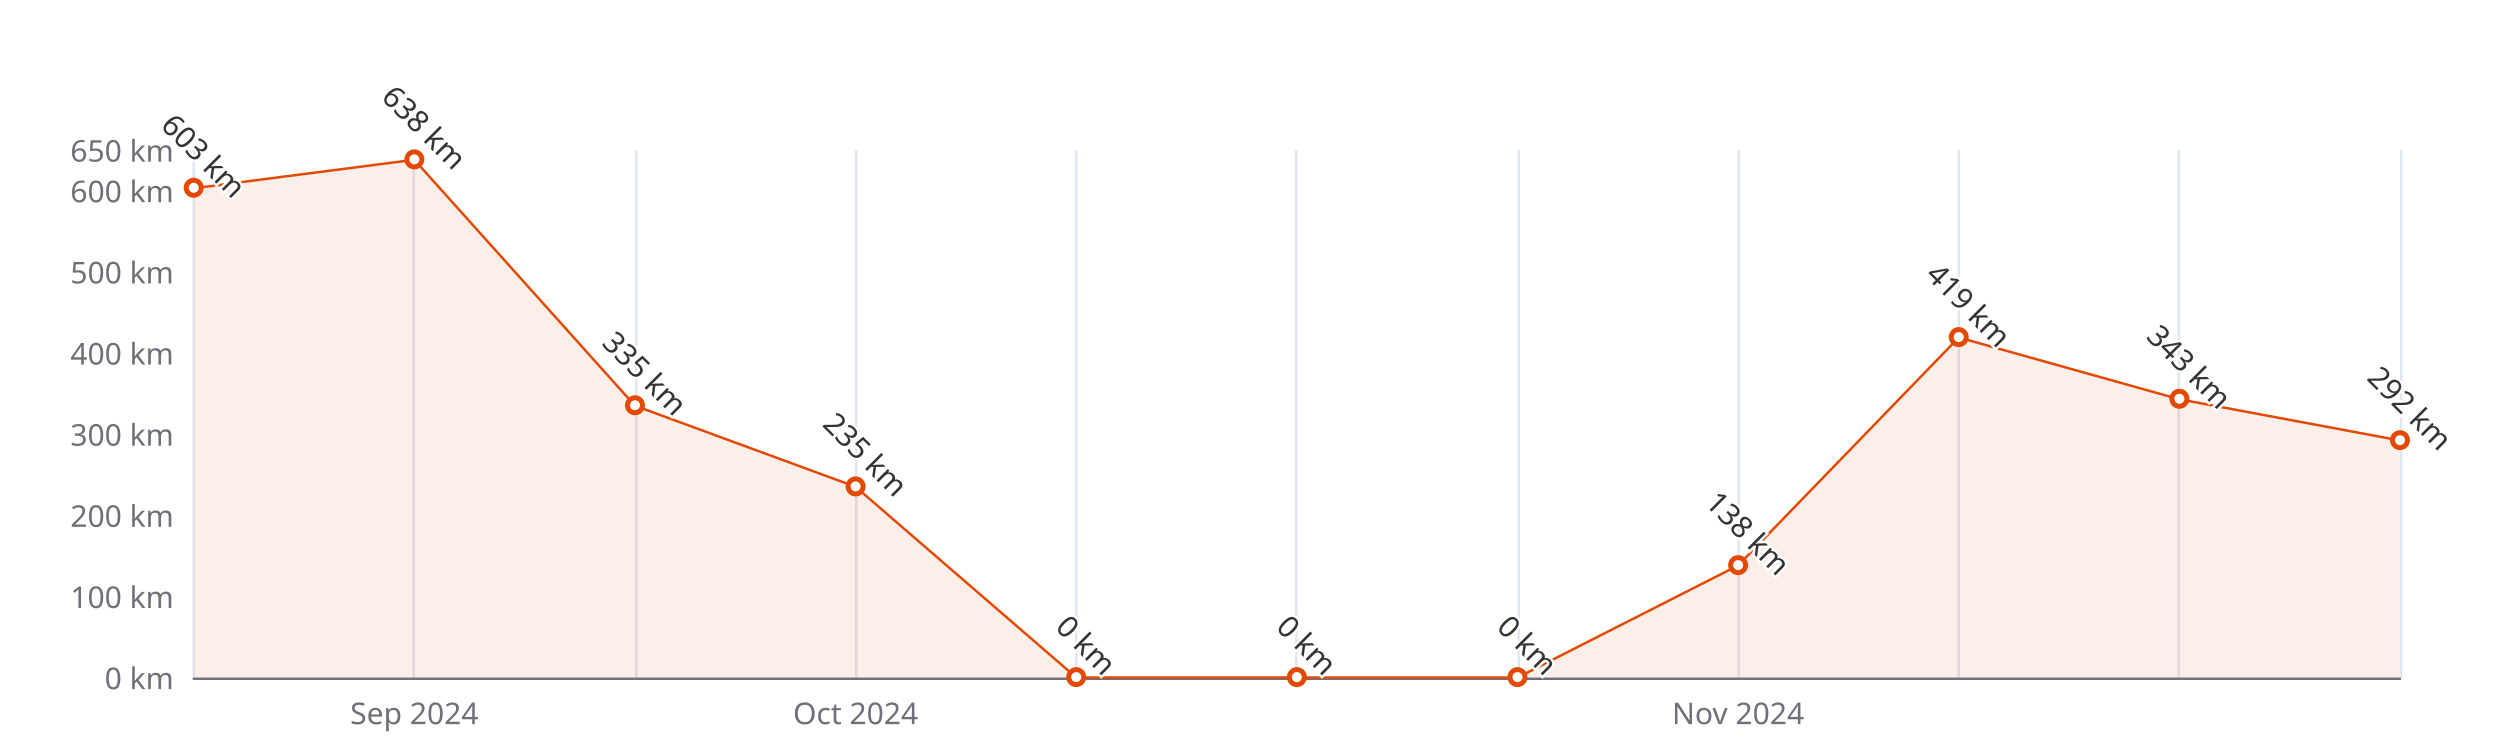
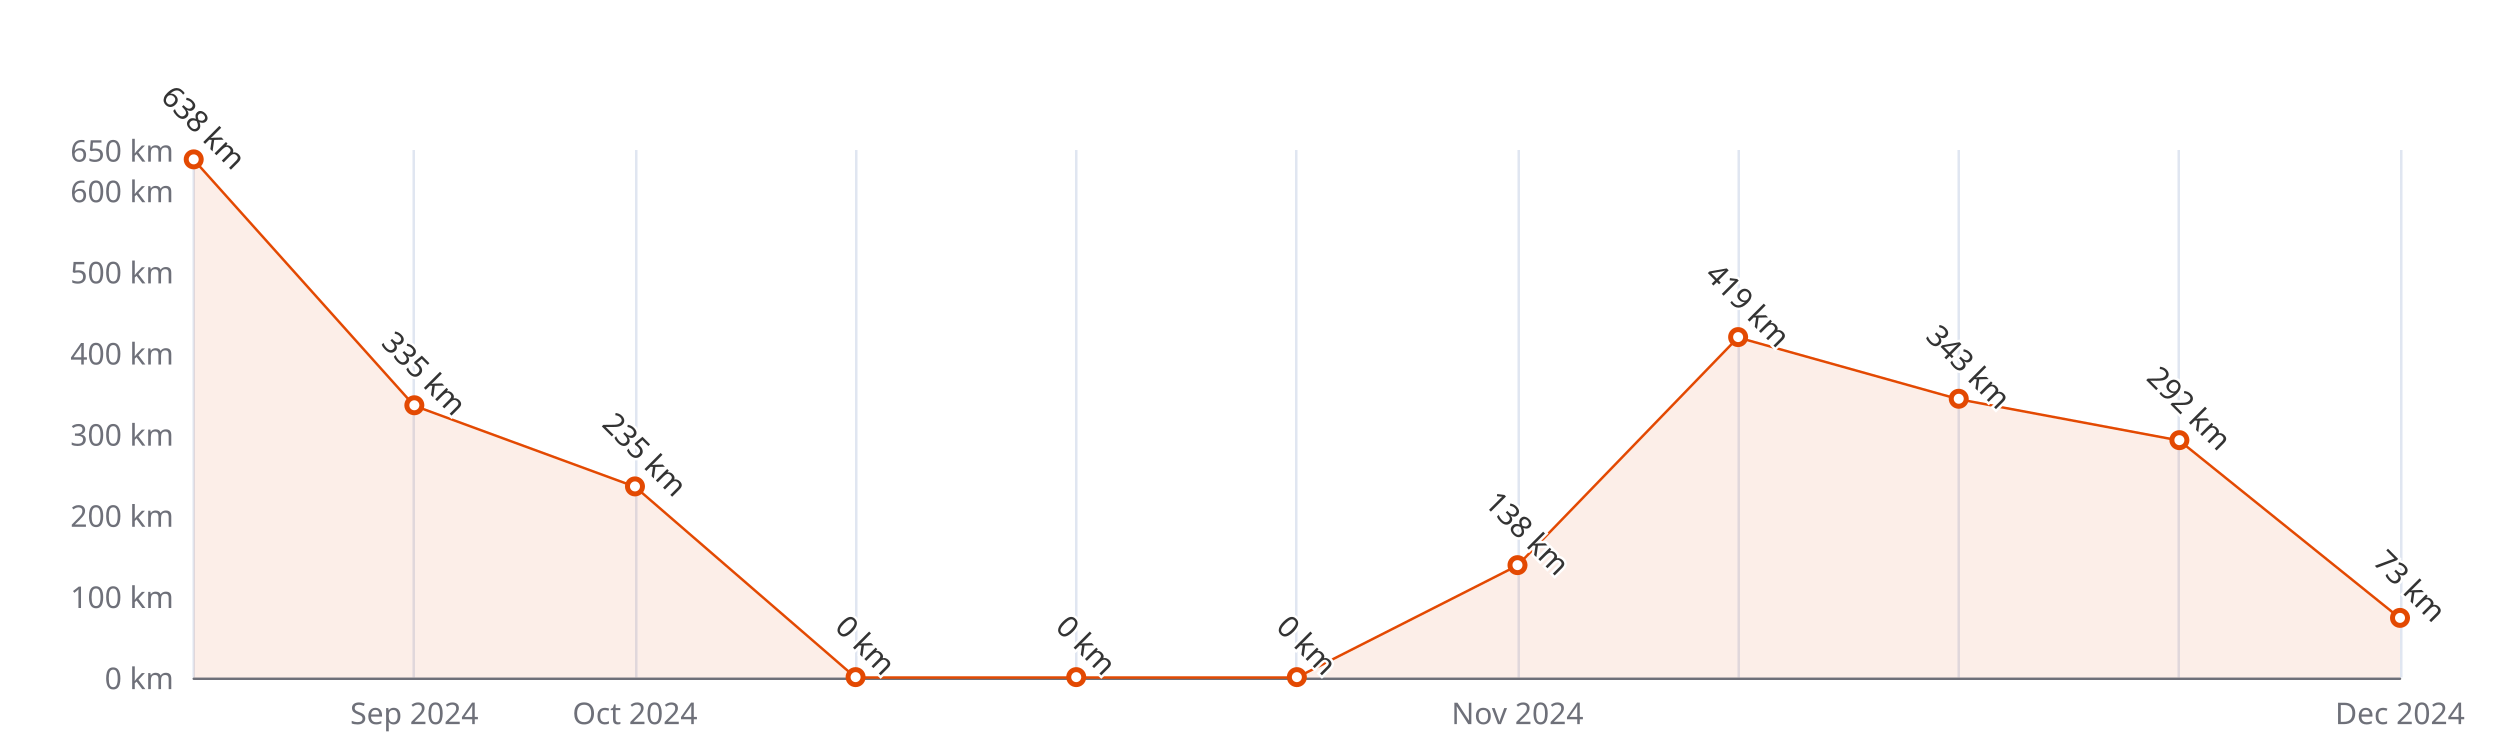
<svg xmlns="http://www.w3.org/2000/svg" width="1000" height="300" version="1.1" baseProfile="full" viewBox="0 0 1000 300">
  <rect width="1000" height="300" x="0" y="0" id="0" fill="#ffffff" />
  <path d="M77.5 60L77.5 271" fill="none" stroke="#E0E6F1" />
  <path d="M165.5 60L165.5 271" fill="none" stroke="#E0E6F1" />
  <path d="M254.5 60L254.5 271" fill="none" stroke="#E0E6F1" />
  <path d="M342.5 60L342.5 271" fill="none" stroke="#E0E6F1" />
  <path d="M430.5 60L430.5 271" fill="none" stroke="#E0E6F1" />
  <path d="M518.5 60L518.5 271" fill="none" stroke="#E0E6F1" />
  <path d="M607.5 60L607.5 271" fill="none" stroke="#E0E6F1" />
  <path d="M695.5 60L695.5 271" fill="none" stroke="#E0E6F1" />
  <path d="M783.5 60L783.5 271" fill="none" stroke="#E0E6F1" />
  <path d="M871.5 60L871.5 271" fill="none" stroke="#E0E6F1" />
  <path d="M960.5 60L960.5 271" fill="none" stroke="#E0E6F1" />
  <path d="M77.5 271.5L960 271.5" fill="none" stroke="#6E7079" stroke-linecap="round" />
  <text dominant-baseline="central" text-anchor="end" style="font-size:12px;font-family:sans-serif;" xml:space="preserve" transform="translate(69.48 271)" fill="#6E7079">0 km</text>
  <text dominant-baseline="central" text-anchor="end" style="font-size:12px;font-family:sans-serif;" xml:space="preserve" transform="translate(69.48 238.5385)" fill="#6E7079">100 km</text>
  <text dominant-baseline="central" text-anchor="end" style="font-size:12px;font-family:sans-serif;" xml:space="preserve" transform="translate(69.48 206.0769)" fill="#6E7079">200 km</text>
  <text dominant-baseline="central" text-anchor="end" style="font-size:12px;font-family:sans-serif;" xml:space="preserve" transform="translate(69.48 173.6154)" fill="#6E7079">300 km</text>
  <text dominant-baseline="central" text-anchor="end" style="font-size:12px;font-family:sans-serif;" xml:space="preserve" transform="translate(69.48 141.1538)" fill="#6E7079">400 km</text>
  <text dominant-baseline="central" text-anchor="end" style="font-size:12px;font-family:sans-serif;" xml:space="preserve" transform="translate(69.48 108.6923)" fill="#6E7079">500 km</text>
  <text dominant-baseline="central" text-anchor="end" style="font-size:12px;font-family:sans-serif;" xml:space="preserve" transform="translate(69.48 76.2308)" fill="#6E7079">600 km</text>
  <text dominant-baseline="central" text-anchor="end" style="font-size:12px;font-family:sans-serif;" xml:space="preserve" transform="translate(69.48 60)" fill="#6E7079">650 km</text>
  <text dominant-baseline="central" text-anchor="middle" style="font-size:12px;font-family:sans-serif;" xml:space="preserve" y="6" transform="translate(165.732 279)" fill="#6E7079">Sep 2024</text>
-   <text dominant-baseline="central" text-anchor="middle" style="font-size:12px;font-family:sans-serif;" xml:space="preserve" y="6" transform="translate(342.236 279)" fill="#6E7079">Oct 2024</text>
-   <text dominant-baseline="central" text-anchor="middle" style="font-size:12px;font-family:sans-serif;" xml:space="preserve" y="6" transform="translate(695.244 279)" fill="#6E7079">Nov 2024</text>
+   <text dominant-baseline="central" text-anchor="middle" style="font-size:12px;font-family:sans-serif;" xml:space="preserve" y="6" transform="translate(253.984 279)" fill="#6E7079">Oct 2024</text>
+   <text dominant-baseline="central" text-anchor="middle" style="font-size:12px;font-family:sans-serif;" xml:space="preserve" y="6" transform="translate(606.992 279)" fill="#6E7079">Nov 2024</text>
+   <text dominant-baseline="central" text-anchor="middle" style="font-size:12px;font-family:sans-serif;" xml:space="preserve" y="6" transform="translate(960 279)" fill="#6E7079">Dec 2024</text>
  <g clip-path="url(#zr5-c0)">
-     <path d="M77.5 75.3L165.7 63.9L254 162.3L342.2 194.7L430.5 271L518.7 271L607 271L695.2 226.2L783.5 135L871.7 159.7L960 176.2L960 271L871.7 271L783.5 271L695.2 271L607 271L518.7 271L430.5 271L342.2 271L254 271L165.7 271L77.5 271Z" fill="rgb(227,73,2)" fill-opacity="0.09" />
-     <path d="M77.5 75.3L165.7 63.9L254 162.3L342.2 194.7L430.5 271L518.7 271L607 271L695.2 226.2L783.5 135L871.7 159.7L960 176.2" fill="none" stroke="#E34902" stroke-linejoin="bevel" />
+     <path d="M77.5 63.9L165.7 162.3L254 194.7L342.2 271L430.5 271L518.7 271L607 226.2L695.2 135L783.5 159.7L871.7 176.2L960 247.3L960 271L871.7 271L783.5 271L695.2 271L607 271L518.7 271L430.5 271L342.2 271L254 271L165.7 271L77.5 271Z" fill="rgb(227,73,2)" fill-opacity="0.09" />
+     <path d="M77.5 63.9L165.7 162.3L254 194.7L342.2 271L430.5 271L518.7 271L607 226.2L695.2 135L783.5 159.7L871.7 176.2L960 247.3" fill="none" stroke="#E34902" stroke-linejoin="bevel" />
  </g>
-   <path d="M1 0A1 1 0 1 1 1 -0.1A1 1 0 0 1 1 0" transform="matrix(3,0,0,3,77.48,75.2569)" fill="#fff" stroke="#E34902" stroke-width="0.667" />
-   <path d="M1 0A1 1 0 1 1 1 -0.1A1 1 0 0 1 1 0" transform="matrix(3,0,0,3,165.732,63.8954)" fill="#fff" stroke="#E34902" stroke-width="0.667" />
-   <path d="M1 0A1 1 0 1 1 1 -0.1A1 1 0 0 1 1 0" transform="matrix(3,0,0,3,253.984,162.2538)" fill="#fff" stroke="#E34902" stroke-width="0.667" />
-   <path d="M1 0A1 1 0 1 1 1 -0.1A1 1 0 0 1 1 0" transform="matrix(3,0,0,3,342.236,194.7154)" fill="#fff" stroke="#E34902" stroke-width="0.667" />
+   <path d="M1 0A1 1 0 1 1 1 -0.1A1 1 0 0 1 1 0" transform="matrix(3,0,0,3,77.48,63.8954)" fill="#fff" stroke="#E34902" stroke-width="0.667" />
+   <path d="M1 0A1 1 0 1 1 1 -0.1A1 1 0 0 1 1 0" transform="matrix(3,0,0,3,165.732,162.2538)" fill="#fff" stroke="#E34902" stroke-width="0.667" />
+   <path d="M1 0A1 1 0 1 1 1 -0.1A1 1 0 0 1 1 0" transform="matrix(3,0,0,3,253.984,194.7154)" fill="#fff" stroke="#E34902" stroke-width="0.667" />
+   <path d="M1 0A1 1 0 1 1 1 -0.1A1 1 0 0 1 1 0" transform="matrix(3,0,0,3,342.236,271)" fill="#fff" stroke="#E34902" stroke-width="0.667" />
  <path d="M1 0A1 1 0 1 1 1 -0.1A1 1 0 0 1 1 0" transform="matrix(3,0,0,3,430.488,271)" fill="#fff" stroke="#E34902" stroke-width="0.667" />
  <path d="M1 0A1 1 0 1 1 1 -0.1A1 1 0 0 1 1 0" transform="matrix(3,0,0,3,518.74,271)" fill="#fff" stroke="#E34902" stroke-width="0.667" />
-   <path d="M1 0A1 1 0 1 1 1 -0.1A1 1 0 0 1 1 0" transform="matrix(3,0,0,3,606.992,271)" fill="#fff" stroke="#E34902" stroke-width="0.667" />
-   <path d="M1 0A1 1 0 1 1 1 -0.1A1 1 0 0 1 1 0" transform="matrix(3,0,0,3,695.244,226.2031)" fill="#fff" stroke="#E34902" stroke-width="0.667" />
-   <path d="M1 0A1 1 0 1 1 1 -0.1A1 1 0 0 1 1 0" transform="matrix(3,0,0,3,783.496,134.9862)" fill="#fff" stroke="#E34902" stroke-width="0.667" />
-   <path d="M1 0A1 1 0 1 1 1 -0.1A1 1 0 0 1 1 0" transform="matrix(3,0,0,3,871.748,159.6569)" fill="#fff" stroke="#E34902" stroke-width="0.667" />
-   <path d="M1 0A1 1 0 1 1 1 -0.1A1 1 0 0 1 1 0" transform="matrix(3,0,0,3,960,176.2123)" fill="#fff" stroke="#E34902" stroke-width="0.667" />
-   <text dominant-baseline="central" text-anchor="middle" style="font-size:12px;font-family:sans-serif;" xml:space="preserve" y="-6" transform="matrix(0.707,0.707,-0.707,0.707,77.48,66.2569)" fill="#333" stroke="rgb(255,255,255)" stroke-width="2" paint-order="stroke" stroke-miterlimit="2">603 km</text>
-   <text dominant-baseline="central" text-anchor="middle" style="font-size:12px;font-family:sans-serif;" xml:space="preserve" y="-6" transform="matrix(0.707,0.707,-0.707,0.707,165.732,54.8954)" fill="#333" stroke="rgb(255,255,255)" stroke-width="2" paint-order="stroke" stroke-miterlimit="2">638 km</text>
-   <text dominant-baseline="central" text-anchor="middle" style="font-size:12px;font-family:sans-serif;" xml:space="preserve" y="-6" transform="matrix(0.707,0.707,-0.707,0.707,253.984,153.2538)" fill="#333" stroke="rgb(255,255,255)" stroke-width="2" paint-order="stroke" stroke-miterlimit="2">335 km</text>
-   <text dominant-baseline="central" text-anchor="middle" style="font-size:12px;font-family:sans-serif;" xml:space="preserve" y="-6" transform="matrix(0.707,0.707,-0.707,0.707,342.236,185.7154)" fill="#333" stroke="rgb(255,255,255)" stroke-width="2" paint-order="stroke" stroke-miterlimit="2">235 km</text>
+   <path d="M1 0A1 1 0 1 1 1 -0.1A1 1 0 0 1 1 0" transform="matrix(3,0,0,3,606.992,226.2031)" fill="#fff" stroke="#E34902" stroke-width="0.667" />
+   <path d="M1 0A1 1 0 1 1 1 -0.1A1 1 0 0 1 1 0" transform="matrix(3,0,0,3,695.244,134.9862)" fill="#fff" stroke="#E34902" stroke-width="0.667" />
+   <path d="M1 0A1 1 0 1 1 1 -0.1A1 1 0 0 1 1 0" transform="matrix(3,0,0,3,783.496,159.6569)" fill="#fff" stroke="#E34902" stroke-width="0.667" />
+   <path d="M1 0A1 1 0 1 1 1 -0.1A1 1 0 0 1 1 0" transform="matrix(3,0,0,3,871.748,176.2123)" fill="#fff" stroke="#E34902" stroke-width="0.667" />
+   <path d="M1 0A1 1 0 1 1 1 -0.1A1 1 0 0 1 1 0" transform="matrix(3,0,0,3,960,247.3031)" fill="#fff" stroke="#E34902" stroke-width="0.667" />
+   <text dominant-baseline="central" text-anchor="middle" style="font-size:12px;font-family:sans-serif;" xml:space="preserve" y="-6" transform="matrix(0.707,0.707,-0.707,0.707,77.48,54.8954)" fill="#333" stroke="rgb(255,255,255)" stroke-width="2" paint-order="stroke" stroke-miterlimit="2">638 km</text>
+   <text dominant-baseline="central" text-anchor="middle" style="font-size:12px;font-family:sans-serif;" xml:space="preserve" y="-6" transform="matrix(0.707,0.707,-0.707,0.707,165.732,153.2538)" fill="#333" stroke="rgb(255,255,255)" stroke-width="2" paint-order="stroke" stroke-miterlimit="2">335 km</text>
+   <text dominant-baseline="central" text-anchor="middle" style="font-size:12px;font-family:sans-serif;" xml:space="preserve" y="-6" transform="matrix(0.707,0.707,-0.707,0.707,253.984,185.7154)" fill="#333" stroke="rgb(255,255,255)" stroke-width="2" paint-order="stroke" stroke-miterlimit="2">235 km</text>
+   <text dominant-baseline="central" text-anchor="middle" style="font-size:12px;font-family:sans-serif;" xml:space="preserve" y="-6" transform="matrix(0.707,0.707,-0.707,0.707,342.236,262)" fill="#333" stroke="rgb(255,255,255)" stroke-width="2" paint-order="stroke" stroke-miterlimit="2">0 km</text>
  <text dominant-baseline="central" text-anchor="middle" style="font-size:12px;font-family:sans-serif;" xml:space="preserve" y="-6" transform="matrix(0.707,0.707,-0.707,0.707,430.488,262)" fill="#333" stroke="rgb(255,255,255)" stroke-width="2" paint-order="stroke" stroke-miterlimit="2">0 km</text>
  <text dominant-baseline="central" text-anchor="middle" style="font-size:12px;font-family:sans-serif;" xml:space="preserve" y="-6" transform="matrix(0.707,0.707,-0.707,0.707,518.74,262)" fill="#333" stroke="rgb(255,255,255)" stroke-width="2" paint-order="stroke" stroke-miterlimit="2">0 km</text>
-   <text dominant-baseline="central" text-anchor="middle" style="font-size:12px;font-family:sans-serif;" xml:space="preserve" y="-6" transform="matrix(0.707,0.707,-0.707,0.707,606.992,262)" fill="#333" stroke="rgb(255,255,255)" stroke-width="2" paint-order="stroke" stroke-miterlimit="2">0 km</text>
-   <text dominant-baseline="central" text-anchor="middle" style="font-size:12px;font-family:sans-serif;" xml:space="preserve" y="-6" transform="matrix(0.707,0.707,-0.707,0.707,695.244,217.2031)" fill="#333" stroke="rgb(255,255,255)" stroke-width="2" paint-order="stroke" stroke-miterlimit="2">138 km</text>
-   <text dominant-baseline="central" text-anchor="middle" style="font-size:12px;font-family:sans-serif;" xml:space="preserve" y="-6" transform="matrix(0.707,0.707,-0.707,0.707,783.496,125.9862)" fill="#333" stroke="rgb(255,255,255)" stroke-width="2" paint-order="stroke" stroke-miterlimit="2">419 km</text>
-   <text dominant-baseline="central" text-anchor="middle" style="font-size:12px;font-family:sans-serif;" xml:space="preserve" y="-6" transform="matrix(0.707,0.707,-0.707,0.707,871.748,150.6569)" fill="#333" stroke="rgb(255,255,255)" stroke-width="2" paint-order="stroke" stroke-miterlimit="2">343 km</text>
-   <text dominant-baseline="central" text-anchor="middle" style="font-size:12px;font-family:sans-serif;" xml:space="preserve" y="-6" transform="matrix(0.707,0.707,-0.707,0.707,960,167.2123)" fill="#333" stroke="rgb(255,255,255)" stroke-width="2" paint-order="stroke" stroke-miterlimit="2">292 km</text>
+   <text dominant-baseline="central" text-anchor="middle" style="font-size:12px;font-family:sans-serif;" xml:space="preserve" y="-6" transform="matrix(0.707,0.707,-0.707,0.707,606.992,217.2031)" fill="#333" stroke="rgb(255,255,255)" stroke-width="2" paint-order="stroke" stroke-miterlimit="2">138 km</text>
+   <text dominant-baseline="central" text-anchor="middle" style="font-size:12px;font-family:sans-serif;" xml:space="preserve" y="-6" transform="matrix(0.707,0.707,-0.707,0.707,695.244,125.9862)" fill="#333" stroke="rgb(255,255,255)" stroke-width="2" paint-order="stroke" stroke-miterlimit="2">419 km</text>
+   <text dominant-baseline="central" text-anchor="middle" style="font-size:12px;font-family:sans-serif;" xml:space="preserve" y="-6" transform="matrix(0.707,0.707,-0.707,0.707,783.496,150.6569)" fill="#333" stroke="rgb(255,255,255)" stroke-width="2" paint-order="stroke" stroke-miterlimit="2">343 km</text>
+   <text dominant-baseline="central" text-anchor="middle" style="font-size:12px;font-family:sans-serif;" xml:space="preserve" y="-6" transform="matrix(0.707,0.707,-0.707,0.707,871.748,167.2123)" fill="#333" stroke="rgb(255,255,255)" stroke-width="2" paint-order="stroke" stroke-miterlimit="2">292 km</text>
+   <text dominant-baseline="central" text-anchor="middle" style="font-size:12px;font-family:sans-serif;" xml:space="preserve" y="-6" transform="matrix(0.707,0.707,-0.707,0.707,960,238.3031)" fill="#333" stroke="rgb(255,255,255)" stroke-width="2" paint-order="stroke" stroke-miterlimit="2">73 km</text>
  <defs>
    <clipPath id="zr5-c0">
      <path d="M76 59.5l884 0l0 212l-884 0Z" fill="#000" />
    </clipPath>
  </defs>
</svg>
